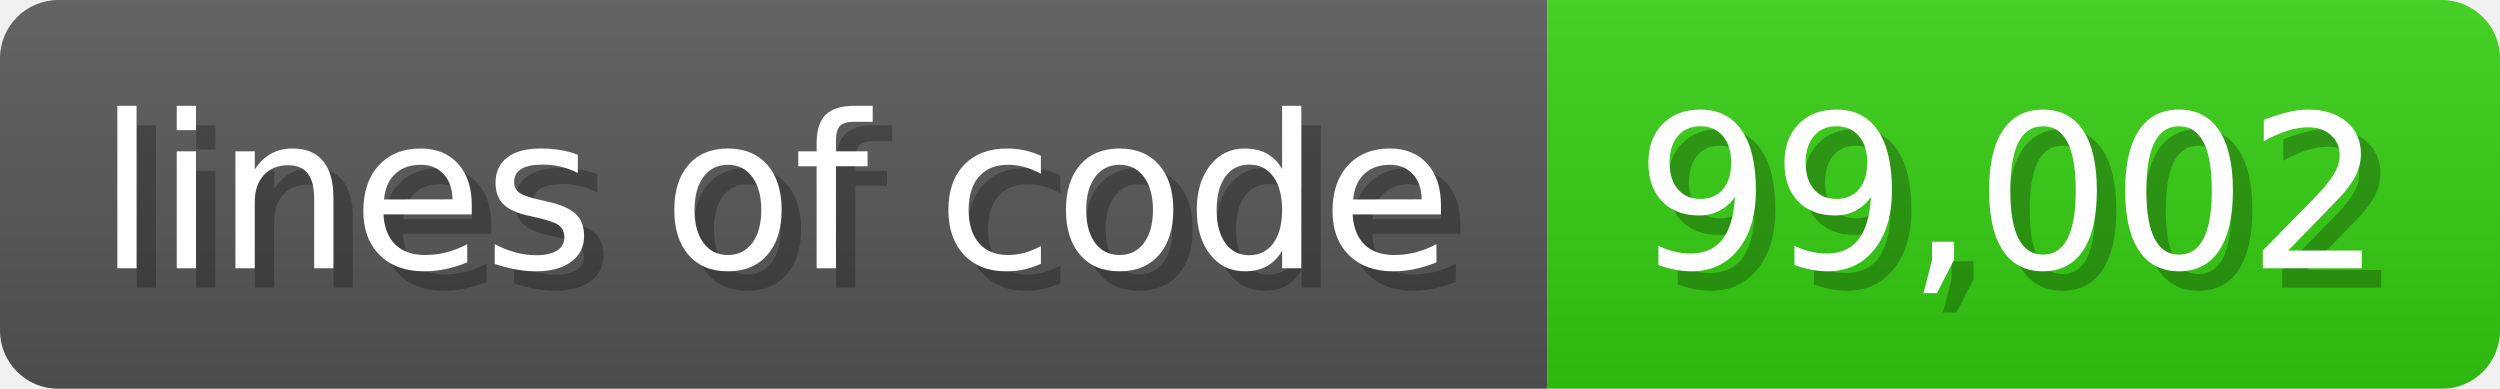
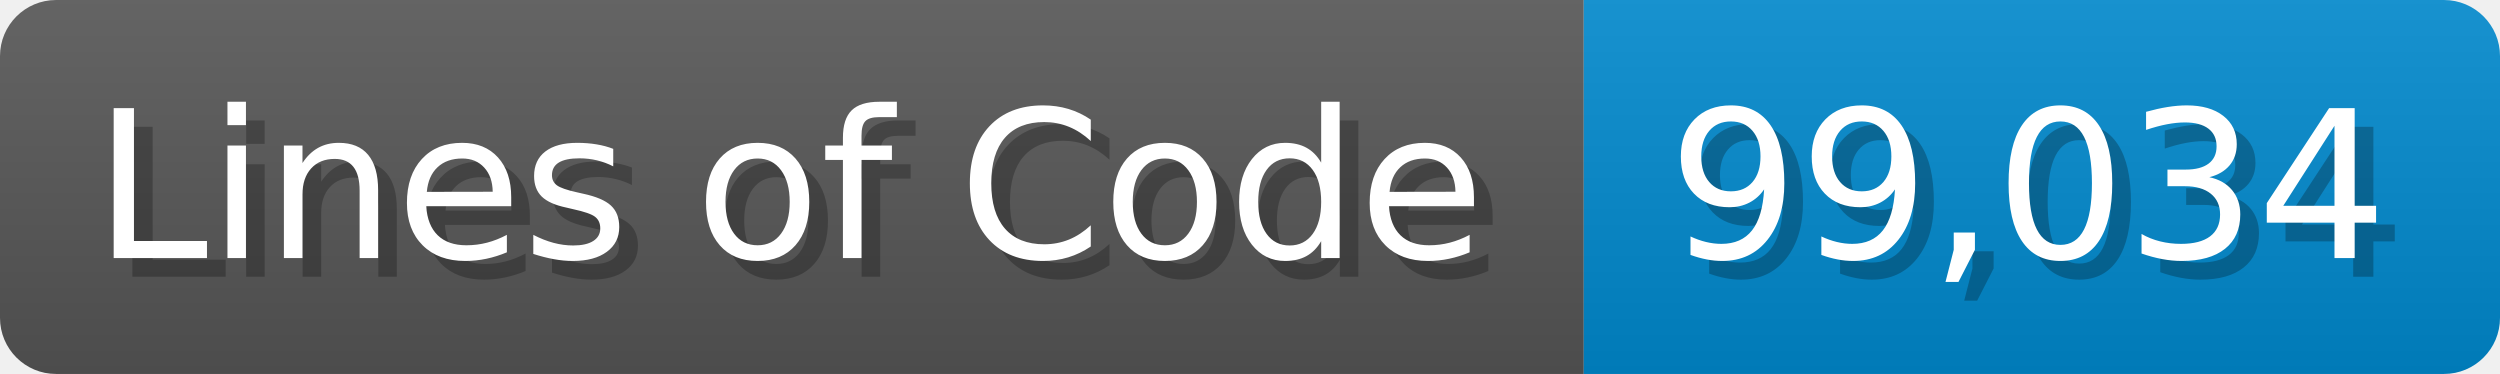
- <svg xmlns="http://www.w3.org/2000/svg" width="128.6" height="20" viewBox="0 0 1286 200">
+ <svg xmlns="http://www.w3.org/2000/svg" width="133.7" height="20" viewBox="0 0 1337 200">
  <linearGradient id="a" x2="0" y2="100%">
    <stop offset="0" stop-opacity=".1" stop-color="#EEE" />
    <stop offset="1" stop-opacity=".1" />
  </linearGradient>
  <mask id="m">
-     <rect width="1286" height="200" rx="30" fill="#FFF" />
+     <rect width="1337" height="200" rx="30" fill="#FFF" />
  </mask>
  <g mask="url(#m)">
-     <rect width="796" height="200" fill="#555" />
-     <rect width="490" height="200" fill="#3C1" x="796" />
-     <rect width="1286" height="200" fill="url(#a)" />
+     <rect width="847" height="200" fill="#555" />
+     <rect width="490" height="200" fill="#08C" x="847" />
+     <rect width="1337" height="200" fill="url(#a)" />
  </g>
  <g fill="#fff" text-anchor="start" font-family="Verdana,DejaVu Sans,sans-serif" font-size="110">
-     <text x="60" y="148" textLength="696" fill="#000" opacity="0.25">lines of code</text>
-     <text x="50" y="138" textLength="696">lines of code</text>
-     <text x="851" y="148" textLength="390" fill="#000" opacity="0.25">99,002</text>
-     <text x="841" y="138" textLength="390">99,002</text>
+     <text x="60" y="148" textLength="747" fill="#000" opacity="0.25">Lines of Code</text>
+     <text x="50" y="138" textLength="747">Lines of Code</text>
+     <text x="902" y="148" textLength="390" fill="#000" opacity="0.25">99,034</text>
+     <text x="892" y="138" textLength="390">99,034</text>
  </g>
</svg>
